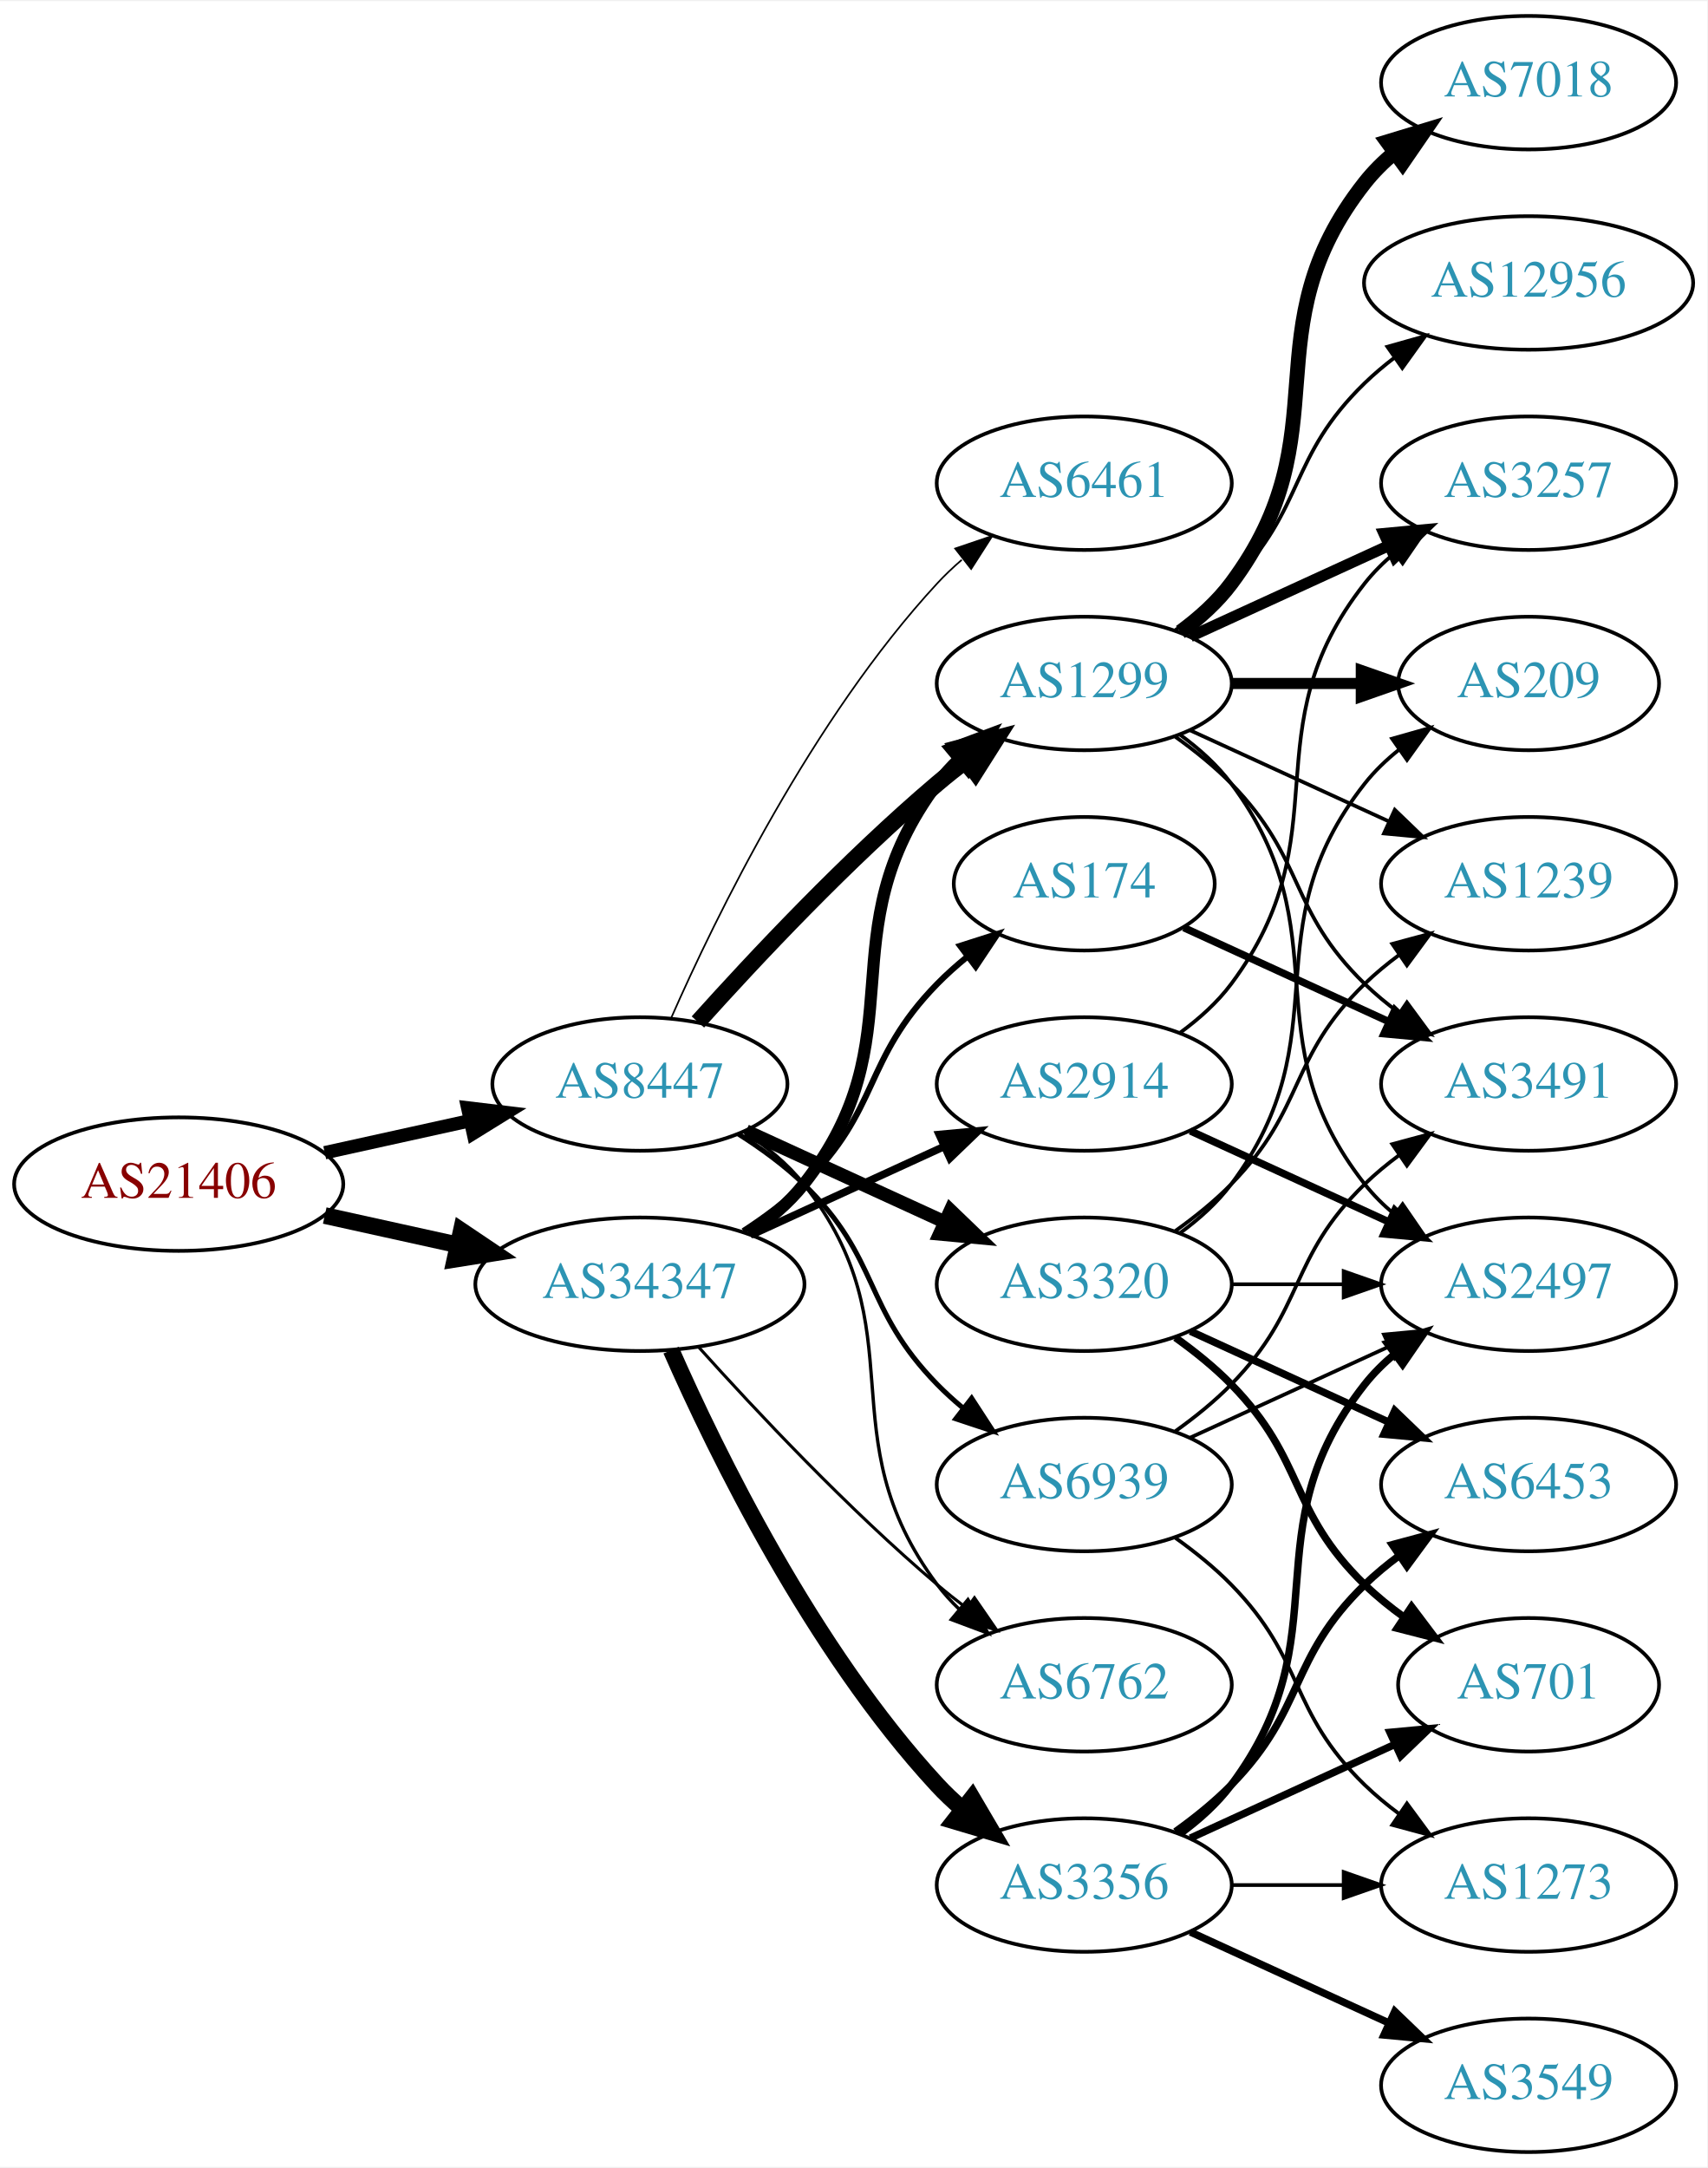
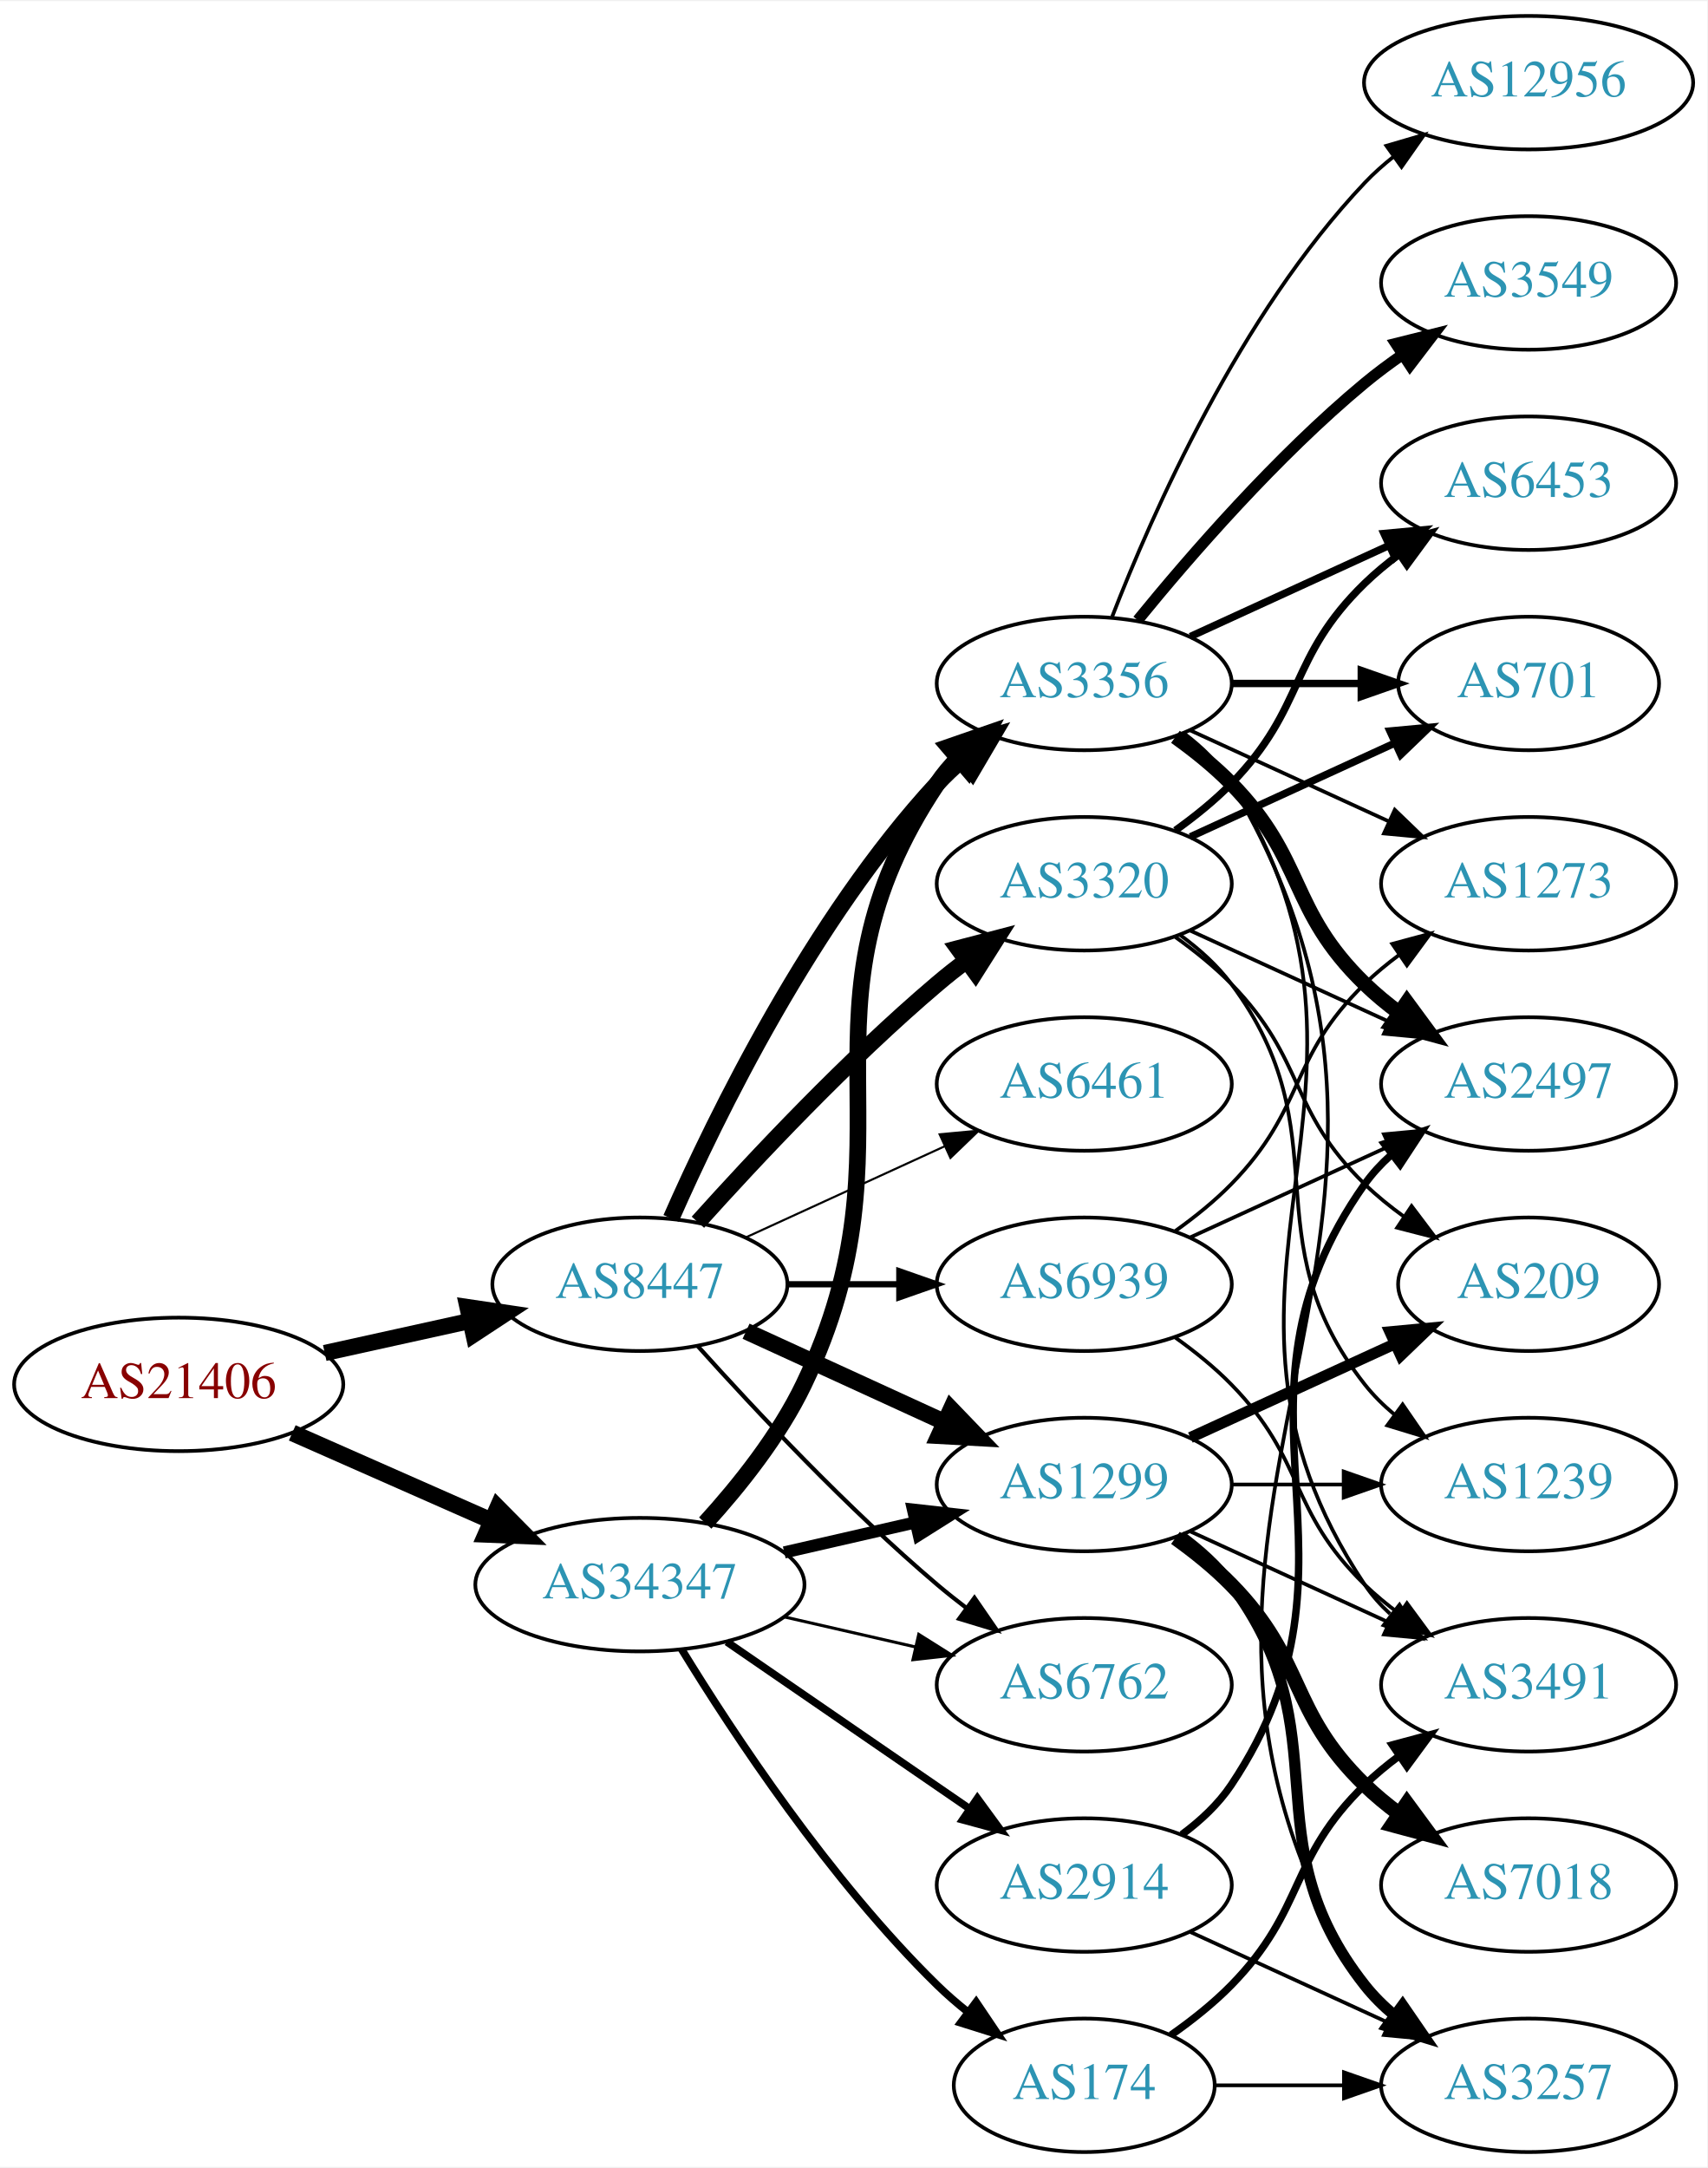
<svg xmlns="http://www.w3.org/2000/svg" xmlns:xlink="http://www.w3.org/1999/xlink" width="460pt" height="584pt" viewBox="0.00 0.00 460.47 584.00">
  <g id="graph0" class="graph" transform="scale(1 1) rotate(0) translate(4 580)">
    <polygon fill="white" stroke="none" points="-4,4 -4,-580 456.469,-580 456.469,4 -4,4" />
    <g id="node1" class="node">
      <g id="a_node1">
        <a xlink:href="/asn/21406" xlink:title="AS21406 ~ D. Swarovski KG [AT]">
-           <ellipse fill="#ffffff" stroke="black" cx="44.196" cy="-261" rx="44.393" ry="18" />
-           <text text-anchor="middle" x="44.196" y="-257.3" font-family="Times,serif" font-size="14.00" fill="#880000">AS21406</text>
+           <ellipse fill="#ffffff" stroke="black" cx="44.196" cy="-207" rx="44.393" ry="18" />
+           <text text-anchor="middle" x="44.196" y="-203.3" font-family="Times,serif" font-size="14.00" fill="#880000">AS21406</text>
        </a>
      </g>
    </g>
    <g id="node2" class="node">
      <g id="a_node2">
        <a xlink:href="/asn/8447" xlink:title="AS8447 ~ A1 Telekom Austria AG [AT]">
-           <ellipse fill="#ffffff" stroke="black" cx="168.588" cy="-288" rx="39.794" ry="18" />
-           <text text-anchor="middle" x="168.588" y="-284.3" font-family="Times,serif" font-size="14.00" fill="#2c94b3">AS8447</text>
+           <ellipse fill="#ffffff" stroke="black" cx="168.588" cy="-234" rx="39.794" ry="18" />
+           <text text-anchor="middle" x="168.588" y="-230.3" font-family="Times,serif" font-size="14.00" fill="#2c94b3">AS8447</text>
        </a>
      </g>
    </g>
    <g id="edge1" class="edge">
-       <path fill="none" stroke="black" stroke-width="3.6" d="M83.586,-269.469C95.977,-272.202 109.824,-275.257 122.644,-278.085" />
-       <polygon fill="black" stroke="black" stroke-width="3.6" points="122.14,-281.558 132.659,-280.295 123.648,-274.722 122.14,-281.558" />
+       <path fill="none" stroke="black" stroke-width="4.355" d="M83.586,-215.469C95.977,-218.202 109.824,-221.257 122.644,-224.085" />
+       <polygon fill="black" stroke="black" stroke-width="4.355" points="122.073,-227.861 132.659,-226.295 123.715,-220.419 122.073,-227.861" />
    </g>
    <g id="node3" class="node">
      <g id="a_node3">
        <a xlink:href="/asn/34347" xlink:title="AS34347 ~ HALLAG Kommunal GmbH [AT]">
-           <ellipse fill="#ffffff" stroke="black" cx="168.588" cy="-234" rx="44.393" ry="18" />
-           <text text-anchor="middle" x="168.588" y="-230.3" font-family="Times,serif" font-size="14.00" fill="#2c94b3">AS34347</text>
+           <ellipse fill="#ffffff" stroke="black" cx="168.588" cy="-153" rx="44.393" ry="18" />
+           <text text-anchor="middle" x="168.588" y="-149.3" font-family="Times,serif" font-size="14.00" fill="#2c94b3">AS34347</text>
        </a>
      </g>
    </g>
    <g id="edge2" class="edge">
-       <path fill="none" stroke="black" stroke-width="4.5" d="M83.586,-252.531C94.978,-250.018 107.6,-247.233 119.525,-244.603" />
-       <polygon fill="black" stroke="black" stroke-width="4.5" points="120.418,-248.438 129.335,-242.439 118.721,-240.748 120.418,-248.438" />
+       <path fill="none" stroke="black" stroke-width="4.5" d="M74.824,-193.928C90.941,-186.817 111.081,-177.931 128.473,-170.258" />
+       <polygon fill="black" stroke="black" stroke-width="4.5" points="130.249,-173.778 137.809,-166.139 127.071,-166.573 130.249,-173.778" />
    </g>
    <g id="node4" class="node">
      <g id="a_node4">
-         <a xlink:href="/asn/3320" xlink:title="AS3320 ~ DTAG [DE]">
-           <ellipse fill="#ffffff" stroke="black" cx="288.431" cy="-234" rx="39.794" ry="18" />
-           <text text-anchor="middle" x="288.431" y="-230.3" font-family="Times,serif" font-size="14.00" fill="#2c94b3">AS3320</text>
+         <a xlink:href="/asn/3356" xlink:title="AS3356 ~ Level 3 Parent, LLC [US]">
+           <ellipse fill="#ffffff" stroke="black" cx="288.431" cy="-396" rx="39.794" ry="18" />
+           <text text-anchor="middle" x="288.431" y="-392.3" font-family="Times,serif" font-size="14.00" fill="#2c94b3">AS3356</text>
        </a>
      </g>
    </g>
    <g id="edge3" class="edge">
-       <path fill="none" stroke="black" stroke-width="3.6" d="M197.217,-275.339C213.174,-268.027 233.445,-258.739 250.727,-250.819" />
-       <polygon fill="black" stroke="black" stroke-width="3.6" points="252.342,-253.929 259.975,-246.581 249.426,-247.565 252.342,-253.929" />
+       <path fill="none" stroke="black" stroke-width="4.5" d="M177.004,-251.761C189.072,-279.183 215.044,-332.473 248.784,-369 250.815,-371.198 253.054,-373.319 255.4,-375.34" />
+       <polygon fill="black" stroke="black" stroke-width="4.5" points="253.343,-378.73 263.644,-381.794 258.197,-372.529 253.343,-378.73" />
    </g>
    <g id="node5" class="node">
      <g id="a_node5">
-         <a xlink:href="/asn/6461" xlink:title="AS6461 ~ Zayo Bandwidth [US]">
-           <ellipse fill="#ffffff" stroke="black" cx="288.431" cy="-450" rx="39.794" ry="18" />
-           <text text-anchor="middle" x="288.431" y="-446.3" font-family="Times,serif" font-size="14.00" fill="#2c94b3">AS6461</text>
+         <a xlink:href="/asn/1299" xlink:title="AS1299 ~ Telia Carrier [EU]">
+           <ellipse fill="#ffffff" stroke="black" cx="288.431" cy="-180" rx="39.794" ry="18" />
+           <text text-anchor="middle" x="288.431" y="-176.3" font-family="Times,serif" font-size="14.00" fill="#2c94b3">AS1299</text>
        </a>
      </g>
    </g>
    <g id="edge4" class="edge">
-       <path fill="none" stroke="black" stroke-width="0.45" d="M177.004,-305.761C189.072,-333.183 215.044,-386.473 248.784,-423 250.815,-425.198 253.054,-427.319 255.4,-429.34" />
-       <polygon fill="black" stroke="black" stroke-width="0.45" points="253.612,-432.386 263.644,-435.794 257.927,-426.874 253.612,-432.386" />
+       <path fill="none" stroke="black" stroke-width="4.5" d="M197.217,-221.339C213.174,-214.027 233.445,-204.739 250.727,-196.819" />
+       <polygon fill="black" stroke="black" stroke-width="4.5" points="252.524,-200.327 259.975,-192.581 249.244,-193.168 252.524,-200.327" />
    </g>
    <g id="node6" class="node">
      <g id="a_node6">
+         <a xlink:href="/asn/3320" xlink:title="AS3320 ~ DTAG [DE]">
+           <ellipse fill="#ffffff" stroke="black" cx="288.431" cy="-342" rx="39.794" ry="18" />
+           <text text-anchor="middle" x="288.431" y="-338.3" font-family="Times,serif" font-size="14.00" fill="#2c94b3">AS3320</text>
+         </a>
+       </g>
+     </g>
+     <g id="edge5" class="edge">
+       <path fill="none" stroke="black" stroke-width="4.5" d="M184.234,-250.725C199.535,-267.765 224.632,-294.523 248.784,-315 251.281,-317.117 253.942,-319.232 256.653,-321.293" />
+       <polygon fill="black" stroke="black" stroke-width="4.5" points="254.432,-324.547 264.83,-327.266 259.077,-318.188 254.432,-324.547" />
+     </g>
+     <g id="node7" class="node">
+       <g id="a_node7">
        <a xlink:href="/asn/6762" xlink:title="AS6762 ~ TELECOM ITALIA SPARKLE S.p.A. [IT]">
          <ellipse fill="#ffffff" stroke="black" cx="288.431" cy="-126" rx="39.794" ry="18" />
          <text text-anchor="middle" x="288.431" y="-122.3" font-family="Times,serif" font-size="14.00" fill="#2c94b3">AS6762</text>
        </a>
      </g>
    </g>
-     <g id="edge5" class="edge">
-       <path fill="none" stroke="black" stroke-width="0.9" d="M196.56,-275.145C202.548,-271.28 208.408,-266.559 212.784,-261 244.083,-221.246 218.513,-193.542 248.784,-153 250.529,-150.664 252.536,-148.455 254.7,-146.383" />
-       <polygon fill="black" stroke="black" stroke-width="0.9" points="257.059,-148.973 262.5,-139.882 252.577,-143.595 257.059,-148.973" />
-     </g>
-     <g id="node7" class="node">
-       <g id="a_node7">
-         <a xlink:href="/asn/1299" xlink:title="AS1299 ~ Telia Carrier [EU]">
-           <ellipse fill="#ffffff" stroke="black" cx="288.431" cy="-396" rx="39.794" ry="18" />
-           <text text-anchor="middle" x="288.431" y="-392.3" font-family="Times,serif" font-size="14.00" fill="#2c94b3">AS1299</text>
-         </a>
-       </g>
-     </g>
    <g id="edge6" class="edge">
-       <path fill="none" stroke="black" stroke-width="4.5" d="M184.234,-304.725C199.535,-321.765 224.632,-348.523 248.784,-369 251.281,-371.117 253.942,-373.232 256.653,-375.293" />
-       <polygon fill="black" stroke="black" stroke-width="4.5" points="254.432,-378.547 264.83,-381.266 259.077,-372.188 254.432,-378.547" />
+       <path fill="none" stroke="black" stroke-width="1.125" d="M184.234,-217.275C199.535,-200.235 224.632,-173.477 248.784,-153 251.281,-150.883 253.942,-148.768 256.653,-146.707" />
+       <polygon fill="black" stroke="black" stroke-width="1.125" points="258.819,-149.459 264.83,-140.734 254.69,-143.806 258.819,-149.459" />
    </g>
    <g id="node8" class="node">
      <g id="a_node8">
+         <a xlink:href="/asn/6461" xlink:title="AS6461 ~ Zayo Bandwidth [US]">
+           <ellipse fill="#ffffff" stroke="black" cx="288.431" cy="-288" rx="39.794" ry="18" />
+           <text text-anchor="middle" x="288.431" y="-284.3" font-family="Times,serif" font-size="14.00" fill="#2c94b3">AS6461</text>
+         </a>
+       </g>
+     </g>
+     <g id="edge7" class="edge">
+       <path fill="none" stroke="black" stroke-width="0.562" d="M197.217,-246.661C213.174,-253.973 233.445,-263.261 250.727,-271.181" />
+       <polygon fill="black" stroke="black" stroke-width="0.562" points="249.426,-274.435 259.975,-275.419 252.342,-268.071 249.426,-274.435" />
+     </g>
+     <g id="node9" class="node">
+       <g id="a_node9">
        <a xlink:href="/asn/6939" xlink:title="AS6939 ~ Hurricane Electric LLC [US]">
-           <ellipse fill="#ffffff" stroke="black" cx="288.431" cy="-180" rx="39.794" ry="18" />
-           <text text-anchor="middle" x="288.431" y="-176.3" font-family="Times,serif" font-size="14.00" fill="#2c94b3">AS6939</text>
-         </a>
-       </g>
-     </g>
-     <g id="edge7" class="edge">
-       <path fill="none" stroke="black" stroke-width="1.35" d="M195.117,-274.538C201.28,-270.638 207.582,-266.052 212.784,-261 233.478,-240.906 228.612,-227.617 248.784,-207 250.877,-204.861 253.161,-202.782 255.537,-200.79" />
-       <polygon fill="black" stroke="black" stroke-width="1.35" points="258.056,-203.268 263.837,-194.389 253.781,-197.725 258.056,-203.268" />
-     </g>
-     <g id="edge24" class="edge">
-       <path fill="none" stroke="black" stroke-width="0.818" d="M184.521,-216.956C199.847,-199.903 224.782,-173.35 248.784,-153 251.281,-150.883 253.942,-148.768 256.653,-146.707" />
-       <polygon fill="black" stroke="black" stroke-width="0.818" points="258.819,-149.459 264.83,-140.734 254.69,-143.806 258.819,-149.459" />
-     </g>
-     <g id="edge23" class="edge">
-       <path fill="none" stroke="black" stroke-width="3.273" d="M197.904,-247.739C203.419,-251.433 208.736,-255.858 212.784,-261 244.083,-300.754 218.513,-328.458 248.784,-369 250.529,-371.336 252.536,-373.545 254.7,-375.617" />
-       <polygon fill="black" stroke="black" stroke-width="3.273" points="252.577,-378.405 262.5,-382.118 257.059,-373.027 252.577,-378.405" />
+           <ellipse fill="#ffffff" stroke="black" cx="288.431" cy="-234" rx="39.794" ry="18" />
+           <text text-anchor="middle" x="288.431" y="-230.3" font-family="Times,serif" font-size="14.00" fill="#2c94b3">AS6939</text>
+         </a>
+       </g>
+     </g>
+     <g id="edge8" class="edge">
+       <path fill="none" stroke="black" stroke-width="1.688" d="M208.501,-234C218.054,-234 228.404,-234 238.367,-234" />
+       <polygon fill="black" stroke="black" stroke-width="1.688" points="238.559,-237.5 248.559,-234 238.559,-230.5 238.559,-237.5" />
+     </g>
+     <g id="edge29" class="edge">
+       <path fill="none" stroke="black" stroke-width="4.5" d="M186.208,-169.606C195.347,-179.641 206.146,-193.141 212.784,-207 244.645,-273.52 207.76,-307.706 248.784,-369 250.406,-371.423 252.325,-373.695 254.427,-375.81" />
+       <polygon fill="black" stroke="black" stroke-width="4.5" points="251.956,-378.878 262.112,-382.393 257.079,-372.897 251.956,-378.878" />
+     </g>
+     <g id="edge30" class="edge">
+       <path fill="none" stroke="black" stroke-width="3.273" d="M207.523,-161.692C218.764,-164.267 231.176,-167.111 242.799,-169.774" />
+       <polygon fill="black" stroke="black" stroke-width="3.273" points="242.232,-173.235 252.761,-172.057 243.795,-166.412 242.232,-173.235" />
+     </g>
+     <g id="edge31" class="edge">
+       <path fill="none" stroke="black" stroke-width="0.818" d="M207.523,-144.308C218.764,-141.733 231.176,-138.889 242.799,-136.226" />
+       <polygon fill="black" stroke="black" stroke-width="0.818" points="243.795,-139.588 252.761,-133.943 242.232,-132.765 243.795,-139.588" />
+     </g>
+     <g id="node21" class="node">
+       <g id="a_node21">
+         <a xlink:href="/asn/2914" xlink:title="AS2914 ~ NTT America, Inc. [US]">
+           <ellipse fill="#ffffff" stroke="black" cx="288.431" cy="-72" rx="39.794" ry="18" />
+           <text text-anchor="middle" x="288.431" y="-68.3" font-family="Times,serif" font-size="14.00" fill="#2c94b3">AS2914</text>
+         </a>
+       </g>
+     </g>
+     <g id="edge27" class="edge">
+       <path fill="none" stroke="black" stroke-width="2.045" d="M192.031,-137.574C210.612,-124.802 237.173,-106.545 257.553,-92.537" />
+       <polygon fill="black" stroke="black" stroke-width="2.045" points="259.609,-95.371 265.867,-86.822 255.643,-89.602 259.609,-95.371" />
+     </g>
+     <g id="node22" class="node">
+       <g id="a_node22">
+         <a xlink:href="/asn/174" xlink:title="AS174 ~ Cogent Communications [US]">
+           <ellipse fill="#ffffff" stroke="black" cx="288.431" cy="-18" rx="35.194" ry="18" />
+           <text text-anchor="middle" x="288.431" y="-14.3" font-family="Times,serif" font-size="14.00" fill="#2c94b3">AS174</text>
+         </a>
+       </g>
+     </g>
+     <g id="edge28" class="edge">
+       <path fill="none" stroke="black" stroke-width="2.045" d="M179.854,-135.56C193.662,-113.009 219.851,-73.278 248.784,-45 251.32,-42.522 254.103,-40.11 256.979,-37.812" />
+       <polygon fill="black" stroke="black" stroke-width="2.045" points="259.275,-40.465 265.195,-31.679 255.088,-34.856 259.275,-40.465" />
+     </g>
+     <g id="node10" class="node">
+       <g id="a_node10">
+         <a xlink:href="/asn/3491" xlink:title="AS3491 ~ PCCW Global, Inc. [US]">
+           <ellipse fill="#ffffff" stroke="black" cx="408.273" cy="-126" rx="39.794" ry="18" />
+           <text text-anchor="middle" x="408.273" y="-122.3" font-family="Times,serif" font-size="14.00" fill="#2c94b3">AS3491</text>
+         </a>
+       </g>
+     </g>
+     <g id="edge9" class="edge">
+       <path fill="none" stroke="black" d="M314.957,-382.528C320.002,-378.777 324.757,-374.26 328.077,-369 380.027,-286.7 310.039,-233.944 364.077,-153 365.992,-150.131 368.326,-147.51 370.907,-145.128" />
+       <polygon fill="black" stroke="black" points="373.458,-147.579 379.219,-138.687 369.171,-142.046 373.458,-147.579" />
+     </g>
+     <g id="node11" class="node">
+       <g id="a_node11">
+         <a xlink:href="/asn/12956" xlink:title="AS12956 ~ TELXIUS [ES]">
+           <ellipse fill="#ffffff" stroke="black" cx="408.273" cy="-558" rx="44.393" ry="18" />
+           <text text-anchor="middle" x="408.273" y="-554.3" font-family="Times,serif" font-size="14.00" fill="#2c94b3">AS12956</text>
+         </a>
+       </g>
+     </g>
+     <g id="edge10" class="edge">
+       <path fill="none" stroke="black" d="M295.954,-413.994C306.704,-441.728 330.362,-495.429 364.077,-531 366.461,-533.515 369.128,-535.893 371.934,-538.117" />
+       <polygon fill="black" stroke="black" points="369.928,-540.985 380.096,-543.961 374.003,-535.293 369.928,-540.985" />
+     </g>
+     <g id="node12" class="node">
+       <g id="a_node12">
+         <a xlink:href="/asn/2497" xlink:title="AS2497 ~ Internet Initiative Japan Inc. [JP]">
+           <ellipse fill="#ffffff" stroke="black" cx="408.273" cy="-288" rx="39.794" ry="18" />
+           <text text-anchor="middle" x="408.273" y="-284.3" font-family="Times,serif" font-size="14.00" fill="#2c94b3">AS2497</text>
+         </a>
+       </g>
+     </g>
+     <g id="edge11" class="edge">
+       <path fill="none" stroke="black" stroke-width="4" d="M313.025,-381.611C318.281,-377.852 323.613,-373.563 328.077,-369 348.25,-348.383 343.384,-335.094 364.077,-315 366.922,-312.237 370.096,-309.614 373.396,-307.166" />
+       <polygon fill="black" stroke="black" stroke-width="4" points="375.462,-309.994 381.744,-301.462 371.513,-304.214 375.462,-309.994" />
+     </g>
+     <g id="node13" class="node">
+       <g id="a_node13">
+         <a xlink:href="/asn/3549" xlink:title="AS3549 ~ Level 3 Parent, LLC [US]">
+           <ellipse fill="#ffffff" stroke="black" cx="408.273" cy="-504" rx="39.794" ry="18" />
+           <text text-anchor="middle" x="408.273" y="-500.3" font-family="Times,serif" font-size="14.00" fill="#2c94b3">AS3549</text>
+         </a>
+       </g>
+     </g>
+     <g id="edge12" class="edge">
+       <path fill="none" stroke="black" stroke-width="3" d="M302.85,-413.065C316.964,-430.375 340.379,-457.345 364.077,-477 367.294,-479.668 370.794,-482.27 374.365,-484.741" />
+       <polygon fill="black" stroke="black" stroke-width="3" points="372.442,-487.666 382.721,-490.236 376.288,-481.817 372.442,-487.666" />
+     </g>
+     <g id="node14" class="node">
+       <g id="a_node14">
+         <a xlink:href="/asn/3257" xlink:title="AS3257 ~ GTT [DE]">
+           <ellipse fill="#ffffff" stroke="black" cx="408.273" cy="-18" rx="39.794" ry="18" />
+           <text text-anchor="middle" x="408.273" y="-14.3" font-family="Times,serif" font-size="14.00" fill="#2c94b3">AS3257</text>
+         </a>
+       </g>
+     </g>
+     <g id="edge13" class="edge">
+       <path fill="none" stroke="black" d="M315.171,-382.659C320.205,-378.901 324.901,-374.349 328.077,-369 402.048,-244.42 286.943,-167.647 364.077,-45 365.913,-42.08 368.193,-39.424 370.737,-37.017" />
+       <polygon fill="black" stroke="black" points="373.286,-39.467 378.99,-30.539 368.963,-33.961 373.286,-39.467" />
+     </g>
+     <g id="node15" class="node">
+       <g id="a_node15">
+         <a xlink:href="/asn/6453" xlink:title="AS6453 ~ TATA COMMUNICATIONS (AMERICA) INC [US]">
+           <ellipse fill="#ffffff" stroke="black" cx="408.273" cy="-450" rx="39.794" ry="18" />
+           <text text-anchor="middle" x="408.273" y="-446.3" font-family="Times,serif" font-size="14.00" fill="#2c94b3">AS6453</text>
+         </a>
+       </g>
+     </g>
+     <g id="edge14" class="edge">
+       <path fill="none" stroke="black" stroke-width="2" d="M317.06,-408.661C333.017,-415.973 353.287,-425.261 370.57,-433.181" />
+       <polygon fill="black" stroke="black" stroke-width="2" points="369.269,-436.435 379.818,-437.419 372.185,-430.071 369.269,-436.435" />
+     </g>
+     <g id="node16" class="node">
+       <g id="a_node16">
+         <a xlink:href="/asn/701" xlink:title="AS701 ~ UUNET [US]">
+           <ellipse fill="#ffffff" stroke="black" cx="408.273" cy="-396" rx="35.194" ry="18" />
+           <text text-anchor="middle" x="408.273" y="-392.3" font-family="Times,serif" font-size="14.00" fill="#2c94b3">AS701</text>
+         </a>
+       </g>
+     </g>
+     <g id="edge15" class="edge">
+       <path fill="none" stroke="black" stroke-width="2" d="M328.343,-396C339.43,-396 351.59,-396 362.972,-396" />
+       <polygon fill="black" stroke="black" stroke-width="2" points="363.154,-399.5 373.154,-396 363.154,-392.5 363.154,-399.5" />
+     </g>
+     <g id="node17" class="node">
+       <g id="a_node17">
+         <a xlink:href="/asn/1273" xlink:title="AS1273 ~ Vodafone Group PLC [EU]">
+           <ellipse fill="#ffffff" stroke="black" cx="408.273" cy="-342" rx="39.794" ry="18" />
+           <text text-anchor="middle" x="408.273" y="-338.3" font-family="Times,serif" font-size="14.00" fill="#2c94b3">AS1273</text>
+         </a>
+       </g>
+     </g>
+     <g id="edge16" class="edge">
+       <path fill="none" stroke="black" d="M317.06,-383.339C333.017,-376.027 353.287,-366.739 370.57,-358.819" />
+       <polygon fill="black" stroke="black" points="372.185,-361.929 379.818,-354.581 369.269,-355.565 372.185,-361.929" />
+     </g>
+     <g id="edge18" class="edge">
+       <path fill="none" stroke="black" d="M317.06,-167.339C333.017,-160.027 353.287,-150.739 370.57,-142.819" />
+       <polygon fill="black" stroke="black" points="372.185,-145.929 379.818,-138.581 369.269,-139.565 372.185,-145.929" />
+     </g>
+     <g id="edge19" class="edge">
+       <path fill="none" stroke="black" stroke-width="3" d="M314.362,-166.118C319.438,-162.389 324.356,-157.984 328.077,-153 358.349,-112.458 332.779,-84.754 364.077,-45 366.402,-42.047 369.146,-39.33 372.105,-36.853" />
+       <polygon fill="black" stroke="black" stroke-width="3" points="374.298,-39.585 380.302,-30.855 370.165,-33.936 374.298,-39.585" />
    </g>
    <g id="node18" class="node">
      <g id="a_node18">
-         <a xlink:href="/asn/3356" xlink:title="AS3356 ~ Level 3 Parent, LLC [US]">
-           <ellipse fill="#ffffff" stroke="black" cx="288.431" cy="-72" rx="39.794" ry="18" />
-           <text text-anchor="middle" x="288.431" y="-68.3" font-family="Times,serif" font-size="14.00" fill="#2c94b3">AS3356</text>
-         </a>
-       </g>
-     </g>
-     <g id="edge20" class="edge">
-       <path fill="none" stroke="black" stroke-width="4.5" d="M177.004,-216.239C189.072,-188.817 215.044,-135.527 248.784,-99 250.815,-96.802 253.054,-94.681 255.4,-92.66" />
-       <polygon fill="black" stroke="black" stroke-width="4.5" points="258.197,-95.471 263.644,-86.206 253.343,-89.27 258.197,-95.471" />
+         <a xlink:href="/asn/209" xlink:title="AS209 ~ CenturyLink Communications, LLC [US]">
+           <ellipse fill="#ffffff" stroke="black" cx="408.273" cy="-234" rx="35.194" ry="18" />
+           <text text-anchor="middle" x="408.273" y="-230.3" font-family="Times,serif" font-size="14.00" fill="#2c94b3">AS209</text>
+         </a>
+       </g>
+     </g>
+     <g id="edge17" class="edge">
+       <path fill="none" stroke="black" stroke-width="3" d="M317.06,-192.661C333.476,-200.183 354.457,-209.798 372.054,-217.861" />
+       <polygon fill="black" stroke="black" stroke-width="3" points="370.883,-221.174 381.432,-222.158 373.799,-214.811 370.883,-221.174" />
    </g>
    <g id="node19" class="node">
      <g id="a_node19">
-         <a xlink:href="/asn/174" xlink:title="AS174 ~ Cogent Communications [US]">
-           <ellipse fill="#ffffff" stroke="black" cx="288.431" cy="-342" rx="35.194" ry="18" />
-           <text text-anchor="middle" x="288.431" y="-338.3" font-family="Times,serif" font-size="14.00" fill="#2c94b3">AS174</text>
-         </a>
-       </g>
-     </g>
-     <g id="edge21" class="edge">
-       <path fill="none" stroke="black" stroke-width="1.636" d="M196.472,-248.329C202.196,-252.036 207.962,-256.318 212.784,-261 233.478,-281.094 228.612,-294.383 248.784,-315 251.264,-317.534 254.01,-319.983 256.863,-322.304" />
-       <polygon fill="black" stroke="black" stroke-width="1.636" points="254.954,-325.248 265.048,-328.468 259.165,-319.657 254.954,-325.248" />
+         <a xlink:href="/asn/7018" xlink:title="AS7018 ~ AT&amp;T Services, Inc. [US]">
+           <ellipse fill="#ffffff" stroke="black" cx="408.273" cy="-72" rx="39.794" ry="18" />
+           <text text-anchor="middle" x="408.273" y="-68.3" font-family="Times,serif" font-size="14.00" fill="#2c94b3">AS7018</text>
+         </a>
+       </g>
+     </g>
+     <g id="edge20" class="edge">
+       <path fill="none" stroke="black" stroke-width="4" d="M313.025,-165.611C318.281,-161.852 323.613,-157.563 328.077,-153 348.25,-132.383 343.384,-119.094 364.077,-99 366.922,-96.237 370.096,-93.614 373.396,-91.166" />
+       <polygon fill="black" stroke="black" stroke-width="4" points="375.462,-93.993 381.744,-85.462 371.513,-88.214 375.462,-93.993" />
    </g>
    <g id="node20" class="node">
      <g id="a_node20">
-         <a xlink:href="/asn/2914" xlink:title="AS2914 ~ NTT America, Inc. [US]">
-           <ellipse fill="#ffffff" stroke="black" cx="288.431" cy="-288" rx="39.794" ry="18" />
-           <text text-anchor="middle" x="288.431" y="-284.3" font-family="Times,serif" font-size="14.00" fill="#2c94b3">AS2914</text>
-         </a>
-       </g>
+         <a xlink:href="/asn/1239" xlink:title="AS1239 ~ Sprint [US]">
+           <ellipse fill="#ffffff" stroke="black" cx="408.273" cy="-180" rx="39.794" ry="18" />
+           <text text-anchor="middle" x="408.273" y="-176.3" font-family="Times,serif" font-size="14.00" fill="#2c94b3">AS1239</text>
+         </a>
+       </g>
+     </g>
+     <g id="edge21" class="edge">
+       <path fill="none" stroke="black" d="M328.343,-180C337.897,-180 348.246,-180 358.209,-180" />
+       <polygon fill="black" stroke="black" points="358.402,-183.5 368.402,-180 358.402,-176.5 358.402,-183.5" />
+     </g>
+     <g id="edge25" class="edge">
+       <path fill="none" stroke="black" d="M317.06,-329.339C333.017,-322.027 353.287,-312.739 370.57,-304.819" />
+       <polygon fill="black" stroke="black" points="372.185,-307.929 379.818,-300.581 369.269,-301.565 372.185,-307.929" />
+     </g>
+     <g id="edge23" class="edge">
+       <path fill="none" stroke="black" stroke-width="2" d="M313.025,-356.389C318.281,-360.148 323.613,-364.437 328.077,-369 348.25,-389.617 343.384,-402.906 364.077,-423 366.922,-425.763 370.096,-428.386 373.396,-430.834" />
+       <polygon fill="black" stroke="black" stroke-width="2" points="371.513,-433.786 381.744,-436.538 375.462,-428.006 371.513,-433.786" />
    </g>
    <g id="edge22" class="edge">
-       <path fill="none" stroke="black" stroke-width="2.045" d="M198.718,-247.348C214.329,-254.502 233.727,-263.391 250.399,-271.03" />
-       <polygon fill="black" stroke="black" stroke-width="2.045" points="249.302,-274.378 259.851,-275.362 252.218,-268.014 249.302,-274.378" />
-     </g>
-     <g id="node9" class="node">
-       <g id="a_node9">
-         <a xlink:href="/asn/6453" xlink:title="AS6453 ~ TATA COMMUNICATIONS (AMERICA) INC [US]">
-           <ellipse fill="#ffffff" stroke="black" cx="408.273" cy="-180" rx="39.794" ry="18" />
-           <text text-anchor="middle" x="408.273" y="-176.3" font-family="Times,serif" font-size="14.00" fill="#2c94b3">AS6453</text>
-         </a>
-       </g>
-     </g>
-     <g id="edge8" class="edge">
-       <path fill="none" stroke="black" stroke-width="2" d="M317.06,-221.339C333.017,-214.027 353.287,-204.739 370.57,-196.819" />
-       <polygon fill="black" stroke="black" stroke-width="2" points="372.185,-199.929 379.818,-192.581 369.269,-193.565 372.185,-199.929" />
-     </g>
-     <g id="node10" class="node">
-       <g id="a_node10">
-         <a xlink:href="/asn/1239" xlink:title="AS1239 ~ Sprint [US]">
-           <ellipse fill="#ffffff" stroke="black" cx="408.273" cy="-342" rx="39.794" ry="18" />
-           <text text-anchor="middle" x="408.273" y="-338.3" font-family="Times,serif" font-size="14.00" fill="#2c94b3">AS1239</text>
-         </a>
-       </g>
-     </g>
-     <g id="edge9" class="edge">
+       <path fill="none" stroke="black" stroke-width="2" d="M317.06,-354.661C333.476,-362.183 354.457,-371.798 372.054,-379.861" />
+       <polygon fill="black" stroke="black" stroke-width="2" points="370.883,-383.174 381.432,-384.158 373.799,-376.811 370.883,-383.174" />
+     </g>
+     <g id="edge26" class="edge">
+       <path fill="none" stroke="black" d="M313.025,-327.611C318.281,-323.852 323.613,-319.563 328.077,-315 348.25,-294.383 343.384,-281.094 364.077,-261 367.305,-257.866 370.956,-254.911 374.734,-252.188" />
+       <polygon fill="black" stroke="black" points="376.713,-255.075 383.094,-246.617 372.832,-249.25 376.713,-255.075" />
+     </g>
+     <g id="edge24" class="edge">
+       <path fill="none" stroke="black" d="M314.362,-328.118C319.438,-324.389 324.356,-319.984 328.077,-315 358.349,-274.458 332.779,-246.754 364.077,-207 366.402,-204.047 369.146,-201.33 372.105,-198.853" />
+       <polygon fill="black" stroke="black" points="374.298,-201.585 380.302,-192.855 370.165,-195.936 374.298,-201.585" />
+     </g>
+     <g id="edge36" class="edge">
+       <path fill="none" stroke="black" d="M313.025,-219.611C318.281,-215.852 323.613,-211.563 328.077,-207 348.25,-186.383 343.384,-173.094 364.077,-153 366.922,-150.237 370.096,-147.614 373.396,-145.166" />
+       <polygon fill="black" stroke="black" points="375.462,-147.994 381.744,-139.462 371.513,-142.214 375.462,-147.994" />
+     </g>
+     <g id="edge37" class="edge">
+       <path fill="none" stroke="black" d="M317.06,-246.661C333.017,-253.973 353.287,-263.261 370.57,-271.181" />
+       <polygon fill="black" stroke="black" points="369.269,-274.435 379.818,-275.419 372.185,-268.071 369.269,-274.435" />
+     </g>
+     <g id="edge38" class="edge">
      <path fill="none" stroke="black" d="M313.025,-248.389C318.281,-252.148 323.613,-256.437 328.077,-261 348.25,-281.617 343.384,-294.906 364.077,-315 366.922,-317.763 370.096,-320.386 373.396,-322.834" />
      <polygon fill="black" stroke="black" points="371.513,-325.786 381.744,-328.538 375.462,-320.006 371.513,-325.786" />
    </g>
-     <g id="node11" class="node">
-       <g id="a_node11">
-         <a xlink:href="/asn/701" xlink:title="AS701 ~ UUNET [US]">
-           <ellipse fill="#ffffff" stroke="black" cx="408.273" cy="-126" rx="35.194" ry="18" />
-           <text text-anchor="middle" x="408.273" y="-122.3" font-family="Times,serif" font-size="14.00" fill="#2c94b3">AS701</text>
-         </a>
-       </g>
-     </g>
-     <g id="edge10" class="edge">
-       <path fill="none" stroke="black" stroke-width="2" d="M313.025,-219.611C318.281,-215.852 323.613,-211.563 328.077,-207 348.25,-186.383 343.384,-173.094 364.077,-153 367.305,-149.866 370.956,-146.911 374.734,-144.188" />
-       <polygon fill="black" stroke="black" stroke-width="2" points="376.713,-147.075 383.094,-138.617 372.832,-141.25 376.713,-147.075" />
-     </g>
-     <g id="node12" class="node">
-       <g id="a_node12">
-         <a xlink:href="/asn/209" xlink:title="AS209 ~ CenturyLink Communications, LLC [US]">
-           <ellipse fill="#ffffff" stroke="black" cx="408.273" cy="-396" rx="35.194" ry="18" />
-           <text text-anchor="middle" x="408.273" y="-392.3" font-family="Times,serif" font-size="14.00" fill="#2c94b3">AS209</text>
-         </a>
-       </g>
-     </g>
-     <g id="edge11" class="edge">
-       <path fill="none" stroke="black" d="M314.362,-247.882C319.438,-251.611 324.356,-256.016 328.077,-261 358.349,-301.542 332.779,-329.246 364.077,-369 366.724,-372.361 369.912,-375.417 373.344,-378.161" />
-       <polygon fill="black" stroke="black" points="371.457,-381.113 381.651,-384 375.482,-375.386 371.457,-381.113" />
-     </g>
-     <g id="node13" class="node">
-       <g id="a_node13">
-         <a xlink:href="/asn/2497" xlink:title="AS2497 ~ Internet Initiative Japan Inc. [JP]">
-           <ellipse fill="#ffffff" stroke="black" cx="408.273" cy="-234" rx="39.794" ry="18" />
-           <text text-anchor="middle" x="408.273" y="-230.3" font-family="Times,serif" font-size="14.00" fill="#2c94b3">AS2497</text>
-         </a>
-       </g>
-     </g>
-     <g id="edge12" class="edge">
-       <path fill="none" stroke="black" d="M328.343,-234C337.897,-234 348.246,-234 358.209,-234" />
-       <polygon fill="black" stroke="black" points="358.402,-237.5 368.402,-234 358.402,-230.5 358.402,-237.5" />
-     </g>
-     <g id="edge19" class="edge">
-       <path fill="none" stroke="black" d="M317.06,-383.339C333.017,-376.027 353.287,-366.739 370.57,-358.819" />
-       <polygon fill="black" stroke="black" points="372.185,-361.929 379.818,-354.581 369.269,-355.565 372.185,-361.929" />
-     </g>
-     <g id="edge14" class="edge">
-       <path fill="none" stroke="black" stroke-width="3" d="M328.343,-396C339.43,-396 351.59,-396 362.972,-396" />
-       <polygon fill="black" stroke="black" stroke-width="3" points="363.154,-399.5 373.154,-396 363.154,-392.5 363.154,-399.5" />
-     </g>
-     <g id="edge15" class="edge">
-       <path fill="none" stroke="black" d="M314.362,-382.118C319.438,-378.389 324.356,-373.984 328.077,-369 358.349,-328.458 332.779,-300.754 364.077,-261 366.402,-258.047 369.146,-255.33 372.105,-252.853" />
-       <polygon fill="black" stroke="black" points="374.298,-255.585 380.302,-246.855 370.165,-249.936 374.298,-255.585" />
-     </g>
-     <g id="node14" class="node">
-       <g id="a_node14">
-         <a xlink:href="/asn/12956" xlink:title="AS12956 ~ TELXIUS [ES]">
-           <ellipse fill="#ffffff" stroke="black" cx="408.273" cy="-504" rx="44.393" ry="18" />
-           <text text-anchor="middle" x="408.273" y="-500.3" font-family="Times,serif" font-size="14.00" fill="#2c94b3">AS12956</text>
-         </a>
-       </g>
-     </g>
-     <g id="edge13" class="edge">
-       <path fill="none" stroke="black" d="M313.025,-410.389C318.281,-414.148 323.613,-418.437 328.077,-423 348.25,-443.617 343.384,-456.906 364.077,-477 366.564,-479.414 369.301,-481.722 372.154,-483.9" />
-       <polygon fill="black" stroke="black" points="370.192,-486.798 380.39,-489.671 374.209,-481.066 370.192,-486.798" />
-     </g>
-     <g id="node15" class="node">
-       <g id="a_node15">
-         <a xlink:href="/asn/7018" xlink:title="AS7018 ~ AT&amp;T Services, Inc. [US]">
-           <ellipse fill="#ffffff" stroke="black" cx="408.273" cy="-558" rx="39.794" ry="18" />
-           <text text-anchor="middle" x="408.273" y="-554.3" font-family="Times,serif" font-size="14.00" fill="#2c94b3">AS7018</text>
-         </a>
-       </g>
-     </g>
-     <g id="edge16" class="edge">
-       <path fill="none" stroke="black" stroke-width="4" d="M314.362,-409.882C319.438,-413.611 324.356,-418.016 328.077,-423 358.349,-463.542 332.779,-491.246 364.077,-531 366.402,-533.953 369.146,-536.67 372.105,-539.147" />
-       <polygon fill="black" stroke="black" stroke-width="4" points="370.165,-542.064 380.302,-545.145 374.298,-536.415 370.165,-542.064" />
-     </g>
-     <g id="node16" class="node">
-       <g id="a_node16">
-         <a xlink:href="/asn/3257" xlink:title="AS3257 ~ GTT [DE]">
-           <ellipse fill="#ffffff" stroke="black" cx="408.273" cy="-450" rx="39.794" ry="18" />
-           <text text-anchor="middle" x="408.273" y="-446.3" font-family="Times,serif" font-size="14.00" fill="#2c94b3">AS3257</text>
-         </a>
-       </g>
-     </g>
-     <g id="edge17" class="edge">
-       <path fill="none" stroke="black" stroke-width="3" d="M317.06,-408.661C333.017,-415.973 353.287,-425.261 370.57,-433.181" />
-       <polygon fill="black" stroke="black" stroke-width="3" points="369.269,-436.435 379.818,-437.419 372.185,-430.071 369.269,-436.435" />
-     </g>
-     <g id="node17" class="node">
-       <g id="a_node17">
-         <a xlink:href="/asn/3491" xlink:title="AS3491 ~ PCCW Global, Inc. [US]">
-           <ellipse fill="#ffffff" stroke="black" cx="408.273" cy="-288" rx="39.794" ry="18" />
-           <text text-anchor="middle" x="408.273" y="-284.3" font-family="Times,serif" font-size="14.00" fill="#2c94b3">AS3491</text>
-         </a>
-       </g>
-     </g>
-     <g id="edge18" class="edge">
-       <path fill="none" stroke="black" d="M313.025,-381.611C318.281,-377.852 323.613,-373.563 328.077,-369 348.25,-348.383 343.384,-335.094 364.077,-315 366.922,-312.237 370.096,-309.614 373.396,-307.166" />
-       <polygon fill="black" stroke="black" points="375.462,-309.994 381.744,-301.462 371.513,-304.214 375.462,-309.994" />
+     <g id="edge34" class="edge">
+       <path fill="none" stroke="black" stroke-width="2" d="M314.75,-85.607C319.806,-89.351 324.617,-93.831 328.077,-99 369.102,-160.294 321.498,-200.775 364.077,-261 366.068,-263.816 368.455,-266.401 371.071,-268.76" />
+       <polygon fill="black" stroke="black" stroke-width="2" points="369.371,-271.865 379.44,-275.162 373.624,-266.306 369.371,-271.865" />
    </g>
    <g id="edge35" class="edge">
-       <path fill="none" stroke="black" d="M317.06,-192.661C333.017,-199.973 353.287,-209.261 370.57,-217.181" />
-       <polygon fill="black" stroke="black" points="369.269,-220.435 379.818,-221.419 372.185,-214.071 369.269,-220.435" />
+       <path fill="none" stroke="black" d="M317.06,-59.339C333.017,-52.027 353.287,-42.739 370.57,-34.819" />
+       <polygon fill="black" stroke="black" points="372.185,-37.929 379.818,-30.581 369.269,-31.565 372.185,-37.929" />
+     </g>
+     <g id="edge32" class="edge">
+       <path fill="none" stroke="black" stroke-width="2" d="M311.814,-31.532C317.455,-35.49 323.269,-40.086 328.077,-45 348.25,-65.617 343.384,-78.906 364.077,-99 366.922,-101.763 370.096,-104.386 373.396,-106.834" />
+       <polygon fill="black" stroke="black" stroke-width="2" points="371.513,-109.786 381.744,-112.538 375.462,-104.006 371.513,-109.786" />
    </g>
    <g id="edge33" class="edge">
-       <path fill="none" stroke="black" d="M313.025,-194.389C318.281,-198.148 323.613,-202.437 328.077,-207 348.25,-227.617 343.384,-240.906 364.077,-261 366.922,-263.763 370.096,-266.386 373.396,-268.834" />
-       <polygon fill="black" stroke="black" points="371.513,-271.786 381.744,-274.538 375.462,-266.006 371.513,-271.786" />
-     </g>
-     <g id="node22" class="node">
-       <g id="a_node22">
-         <a xlink:href="/asn/1273" xlink:title="AS1273 ~ Vodafone Group PLC [EU]">
-           <ellipse fill="#ffffff" stroke="black" cx="408.273" cy="-72" rx="39.794" ry="18" />
-           <text text-anchor="middle" x="408.273" y="-68.3" font-family="Times,serif" font-size="14.00" fill="#2c94b3">AS1273</text>
-         </a>
-       </g>
-     </g>
-     <g id="edge34" class="edge">
-       <path fill="none" stroke="black" d="M313.025,-165.611C318.281,-161.852 323.613,-157.563 328.077,-153 348.25,-132.383 343.384,-119.094 364.077,-99 366.922,-96.237 370.096,-93.614 373.396,-91.166" />
-       <polygon fill="black" stroke="black" points="375.462,-93.993 381.744,-85.462 371.513,-88.214 375.462,-93.993" />
-     </g>
-     <g id="edge28" class="edge">
-       <path fill="none" stroke="black" stroke-width="2" d="M313.025,-86.389C318.281,-90.148 323.613,-94.437 328.077,-99 348.25,-119.617 343.384,-132.906 364.077,-153 366.922,-155.763 370.096,-158.386 373.396,-160.834" />
-       <polygon fill="black" stroke="black" stroke-width="2" points="371.513,-163.786 381.744,-166.538 375.462,-158.006 371.513,-163.786" />
-     </g>
-     <g id="edge26" class="edge">
-       <path fill="none" stroke="black" stroke-width="2" d="M317.06,-84.661C333.476,-92.183 354.457,-101.798 372.054,-109.861" />
-       <polygon fill="black" stroke="black" stroke-width="2" points="370.883,-113.174 381.432,-114.158 373.799,-106.811 370.883,-113.174" />
-     </g>
-     <g id="edge25" class="edge">
-       <path fill="none" stroke="black" stroke-width="2" d="M314.362,-85.882C319.438,-89.611 324.356,-94.016 328.077,-99 358.349,-139.542 332.779,-167.246 364.077,-207 366.402,-209.953 369.146,-212.67 372.105,-215.147" />
-       <polygon fill="black" stroke="black" stroke-width="2" points="370.165,-218.064 380.302,-221.145 374.298,-212.415 370.165,-218.064" />
-     </g>
-     <g id="node21" class="node">
-       <g id="a_node21">
-         <a xlink:href="/asn/3549" xlink:title="AS3549 ~ Level 3 Parent, LLC [US]">
-           <ellipse fill="#ffffff" stroke="black" cx="408.273" cy="-18" rx="39.794" ry="18" />
-           <text text-anchor="middle" x="408.273" y="-14.3" font-family="Times,serif" font-size="14.00" fill="#2c94b3">AS3549</text>
-         </a>
-       </g>
-     </g>
-     <g id="edge27" class="edge">
-       <path fill="none" stroke="black" stroke-width="2" d="M317.06,-59.339C333.017,-52.027 353.287,-42.739 370.57,-34.819" />
-       <polygon fill="black" stroke="black" stroke-width="2" points="372.185,-37.929 379.818,-30.581 369.269,-31.565 372.185,-37.929" />
-     </g>
-     <g id="edge29" class="edge">
-       <path fill="none" stroke="black" d="M328.343,-72C337.897,-72 348.246,-72 358.209,-72" />
-       <polygon fill="black" stroke="black" points="358.402,-75.5 368.402,-72 358.402,-68.5 358.402,-75.5" />
-     </g>
-     <g id="edge32" class="edge">
-       <path fill="none" stroke="black" stroke-width="2" d="M315.292,-330.149C331.413,-322.762 352.415,-313.138 370.28,-304.952" />
-       <polygon fill="black" stroke="black" stroke-width="2" points="372.199,-307.923 379.832,-300.575 369.282,-301.559 372.199,-307.923" />
-     </g>
-     <g id="edge30" class="edge">
-       <path fill="none" stroke="black" stroke-width="2" d="M317.06,-275.339C333.017,-268.027 353.287,-258.739 370.57,-250.819" />
-       <polygon fill="black" stroke="black" stroke-width="2" points="372.185,-253.929 379.818,-246.581 369.269,-247.565 372.185,-253.929" />
-     </g>
-     <g id="edge31" class="edge">
-       <path fill="none" stroke="black" d="M314.362,-301.882C319.438,-305.611 324.356,-310.016 328.077,-315 358.349,-355.542 332.779,-383.246 364.077,-423 366.402,-425.953 369.146,-428.67 372.105,-431.147" />
-       <polygon fill="black" stroke="black" points="370.165,-434.064 380.302,-437.145 374.298,-428.415 370.165,-434.064" />
+       <path fill="none" stroke="black" d="M323.833,-18C334.657,-18 346.824,-18 358.451,-18" />
+       <polygon fill="black" stroke="black" points="358.482,-21.5 368.482,-18 358.482,-14.5 358.482,-21.5" />
    </g>
  </g>
</svg>
